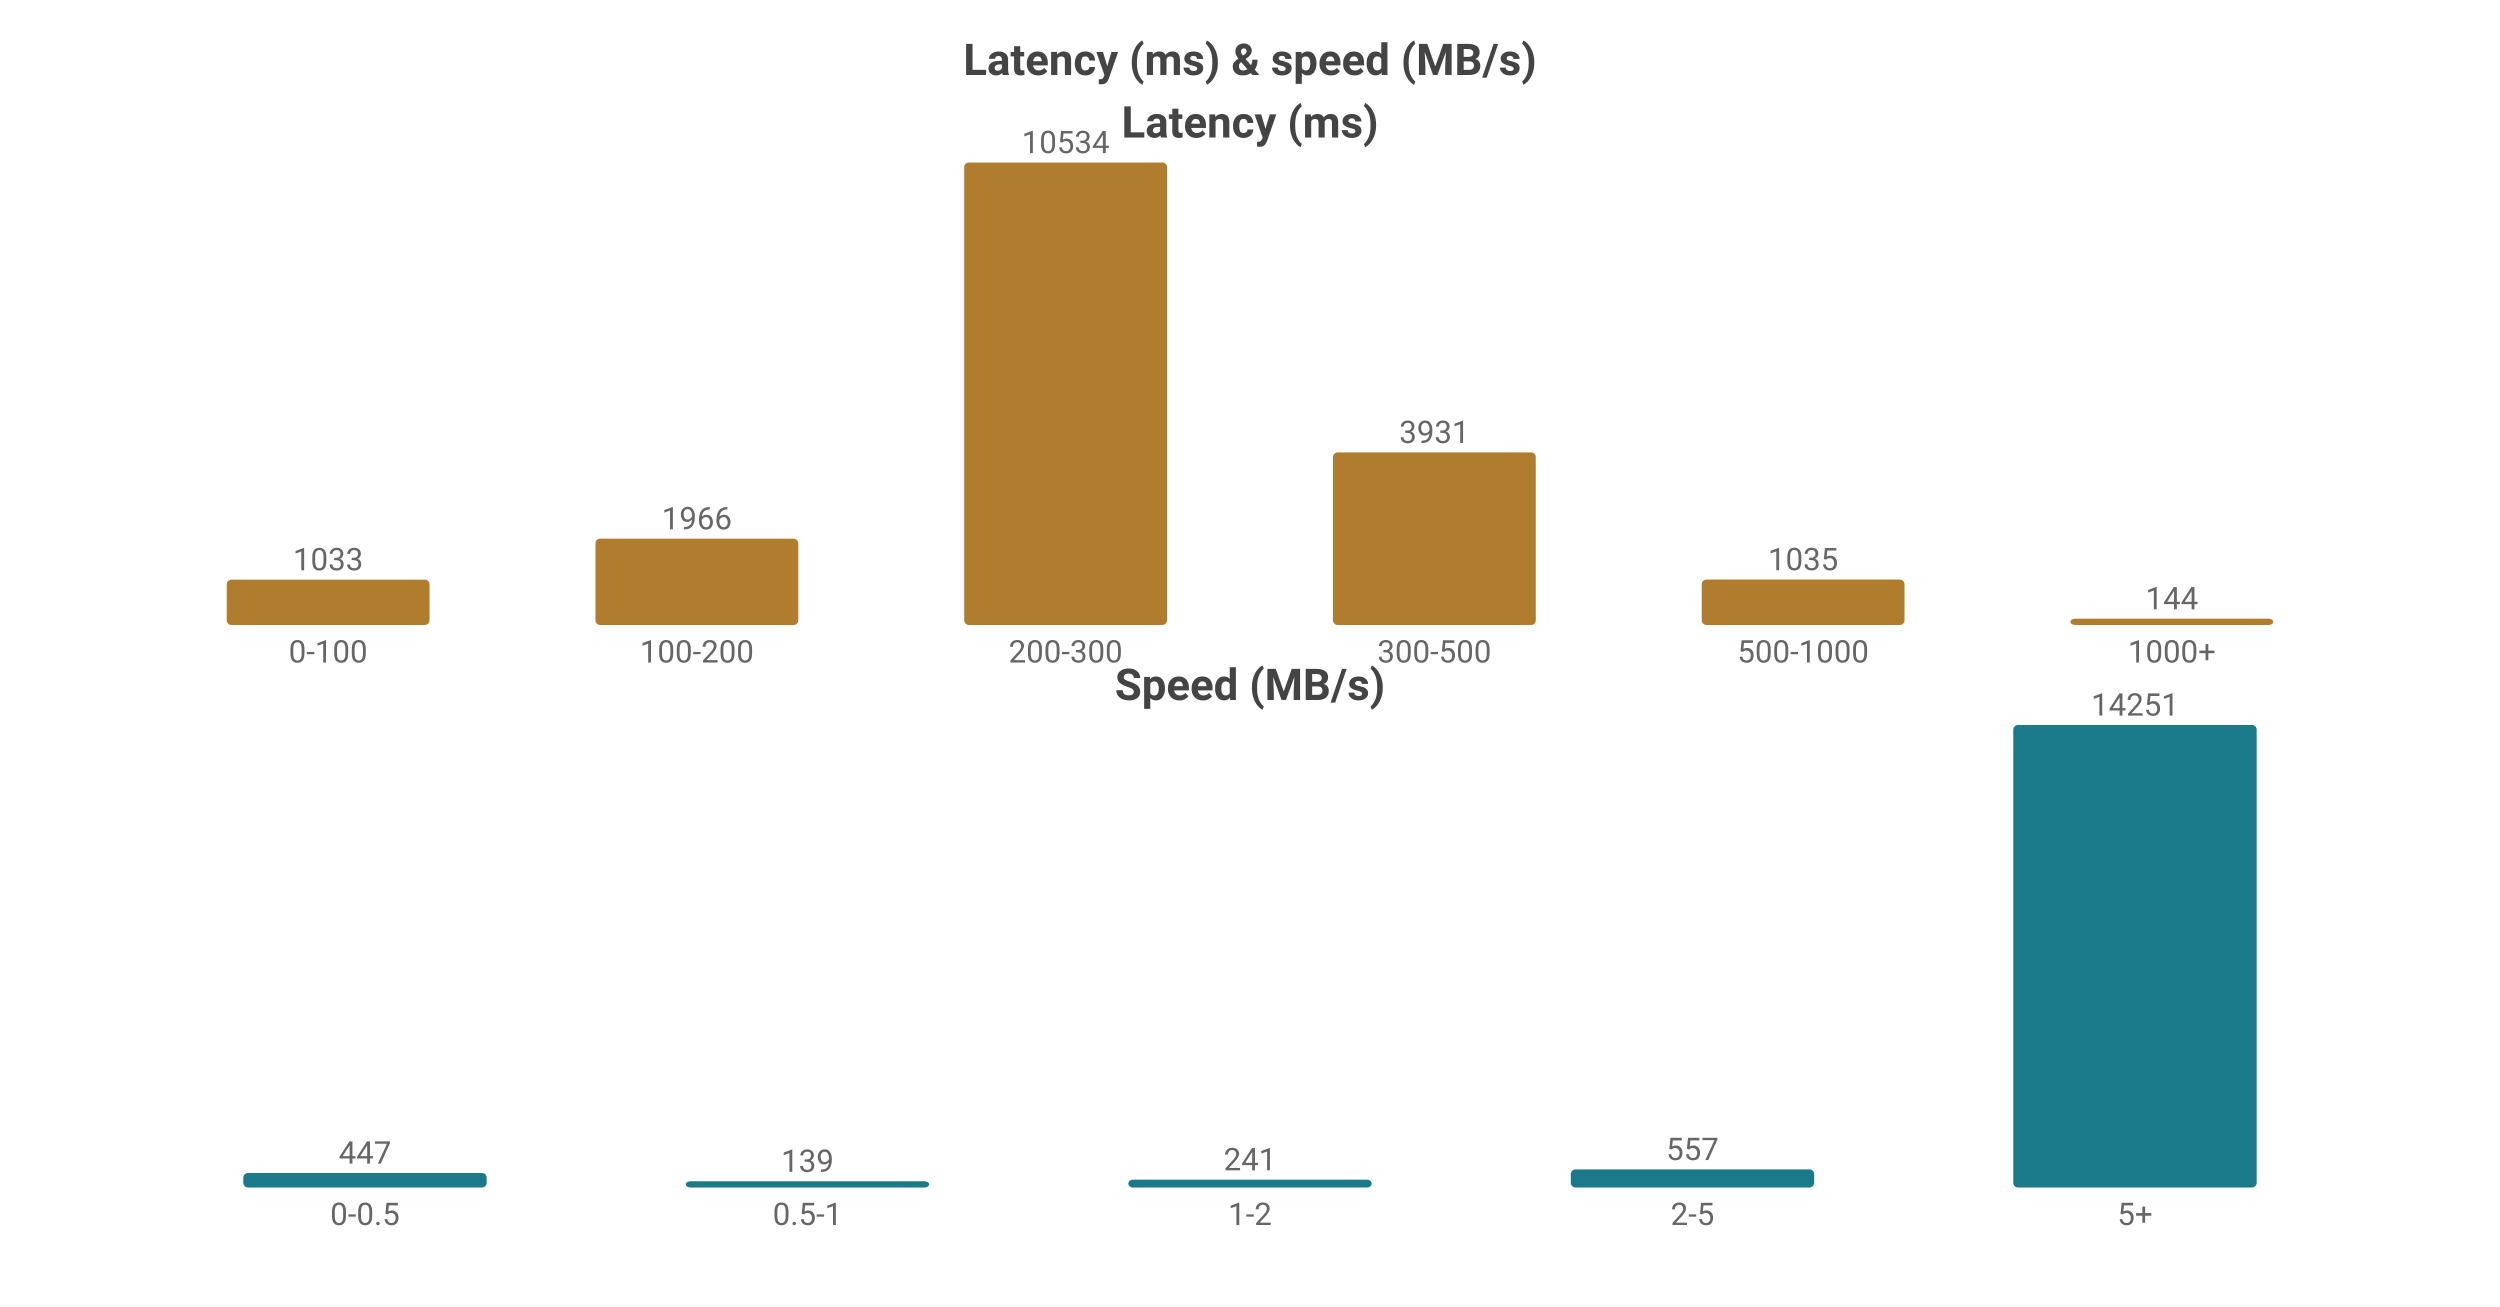
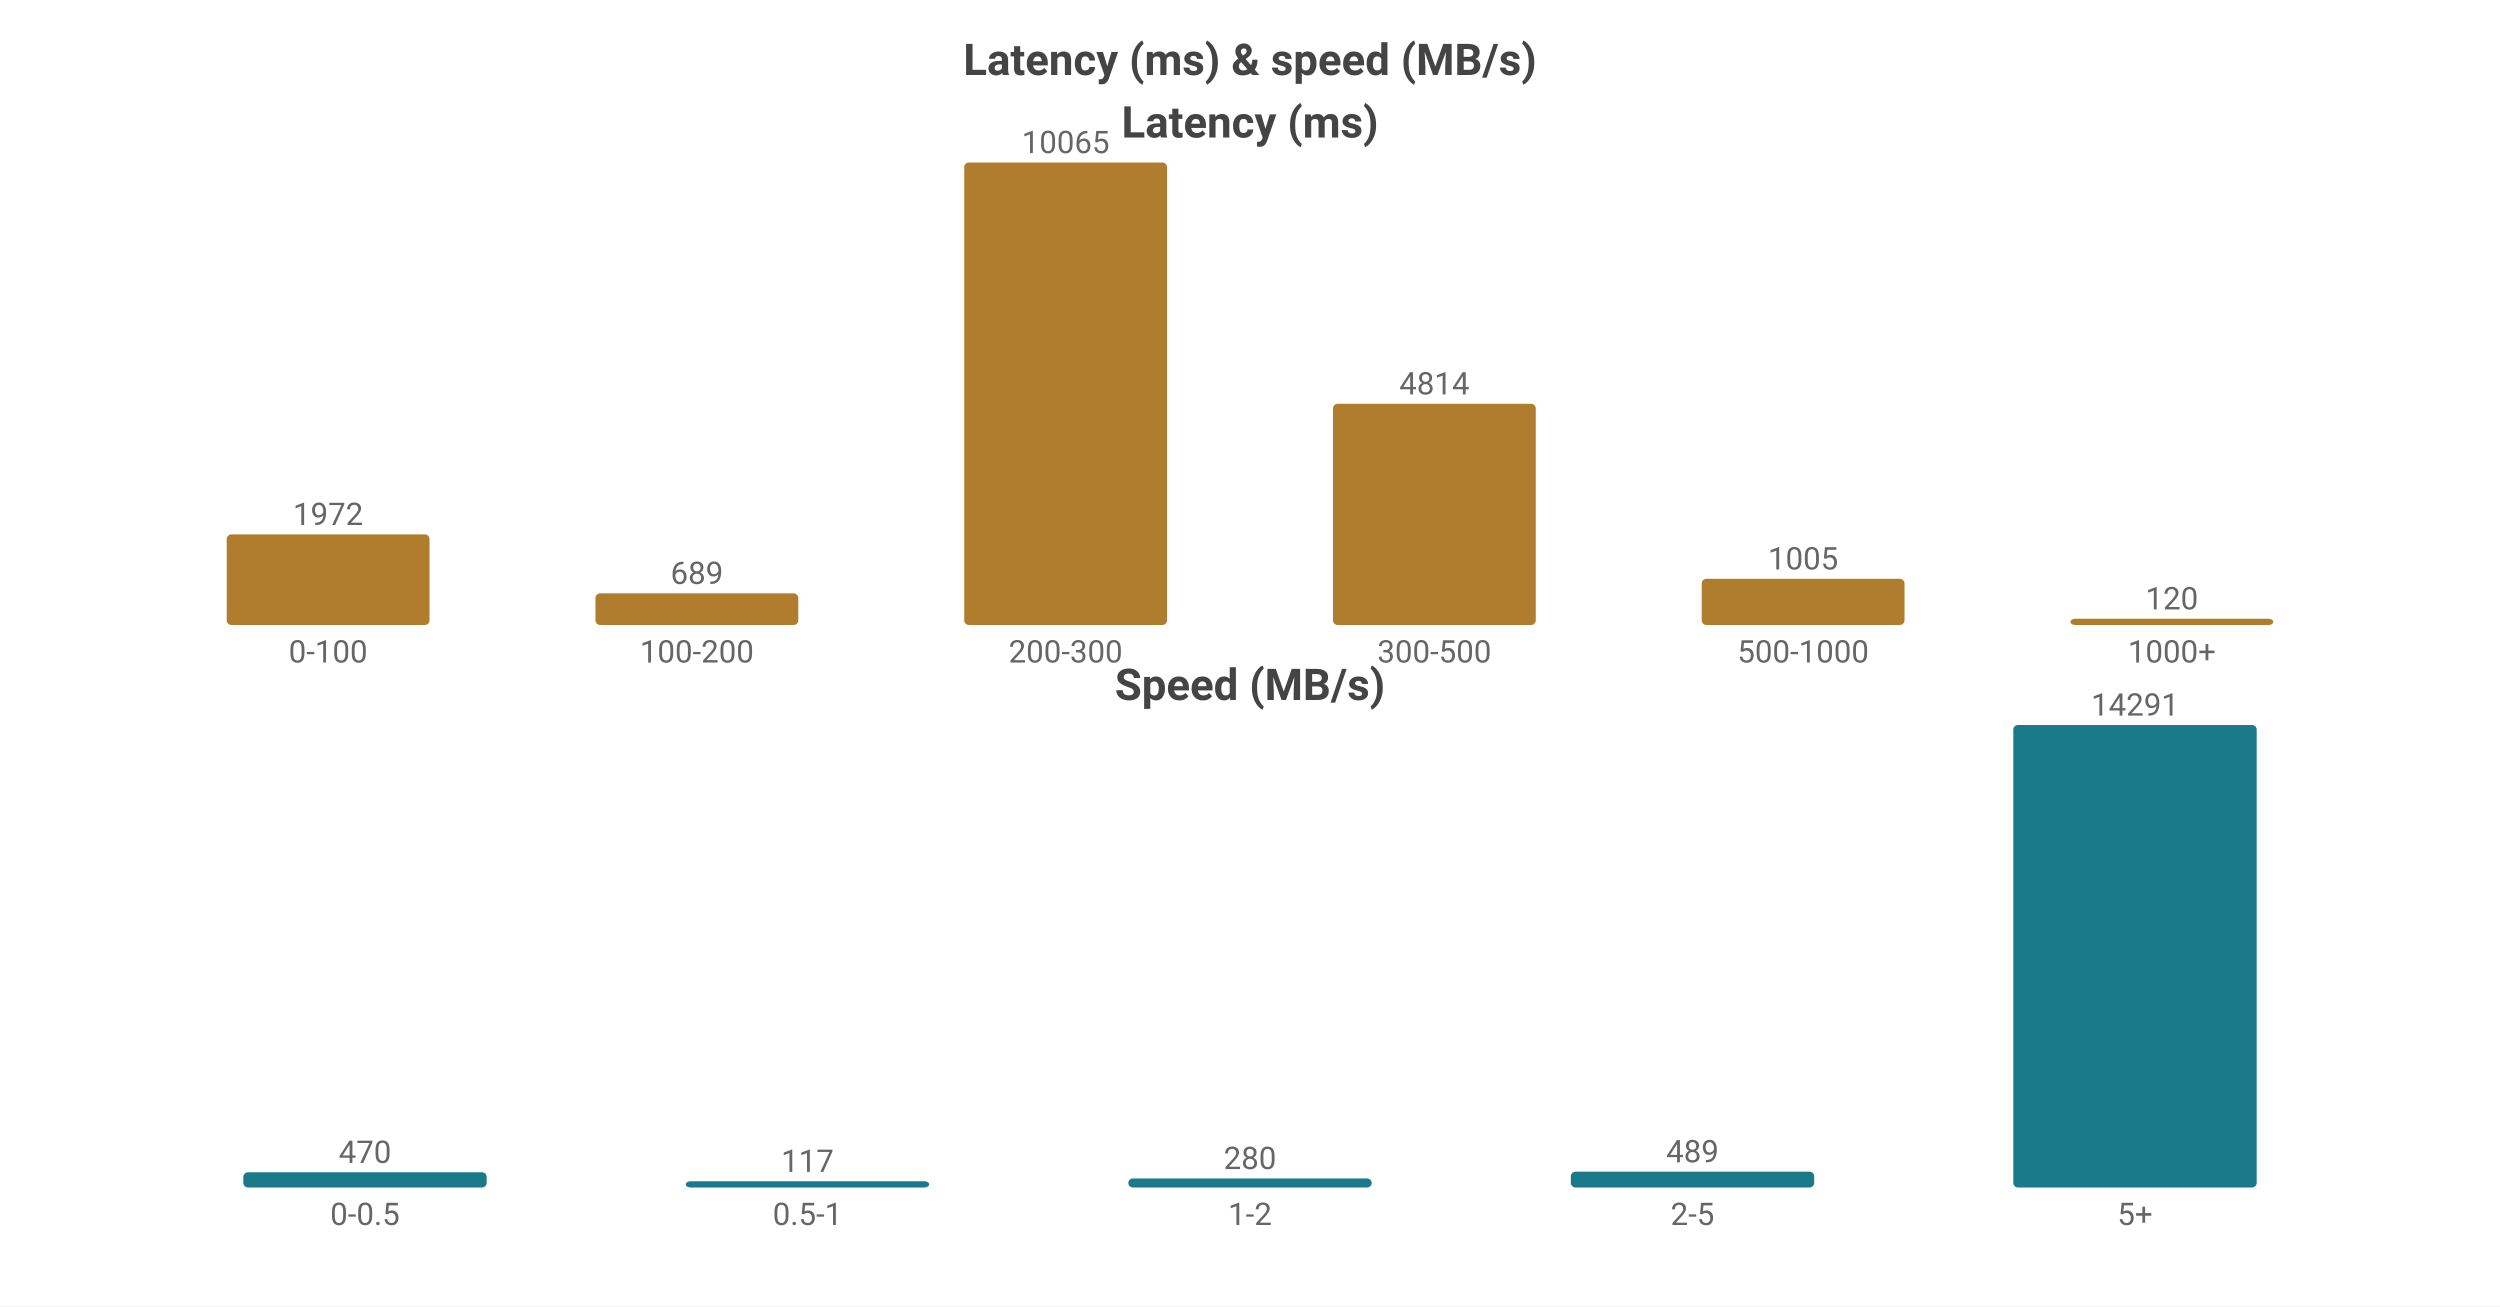
<svg xmlns="http://www.w3.org/2000/svg" width="800" height="418" viewBox="0 0 800 418">
  <rect width="800" height="418" fill="#ffffff" />
  <style>text{font-family:system-ui,-apple-system,'Segoe UI',Roboto,'PingFang SC','Microsoft YaHei','Noto Sans CJK SC',sans-serif}.g{stroke:#e8e8e8;stroke-width:1}.a{stroke:#999;stroke-width:1}.t{font-size:10px;fill:#666}.m{font-size:10px;text-anchor:middle;fill:#666}.e{font-size:10px;text-anchor:end;fill:#666}.l{font-size:11px;fill:#333}.tt{font-size:14px;font-weight:600;text-anchor:middle;fill:#444}.em{font-size:13px;text-anchor:middle;fill:#999}</style>
  <text class="tt" x="400.0" y="24">Latency (ms) &amp; speed (MB/s)</text>
  <text class="tt" x="400.0" y="44">Latency (ms)</text>
-   <rect x="72.55" y="185.487" width="64.9" height="14.513" fill="#b07d2e" rx="1.5" />
-   <text class="m" x="105.0" y="182.487">1033</text>
+   <rect x="72.55" y="171.003" width="64.9" height="28.997" fill="#b07d2e" rx="1.5" />
+   <text class="m" x="105.0" y="168.003">1972</text>
  <text class="m" x="105.0" y="212">0-100</text>
-   <rect x="190.55" y="172.378" width="64.9" height="27.622" fill="#b07d2e" rx="1.5" />
-   <text class="m" x="223.0" y="169.378">1966</text>
+   <rect x="190.55" y="189.869" width="64.9" height="10.131" fill="#b07d2e" rx="1.5" />
+   <text class="m" x="223.0" y="186.869">689</text>
  <text class="m" x="223.0" y="212">100-200</text>
  <rect x="308.55" y="52.0" width="64.9" height="148.0" fill="#b07d2e" rx="1.5" />
-   <text class="m" x="341.0" y="49.0">10534</text>
+   <text class="m" x="341.0" y="49.0">10065</text>
  <text class="m" x="341.0" y="212">200-300</text>
-   <rect x="426.55" y="144.77" width="64.9" height="55.23" fill="#b07d2e" rx="1.5" />
-   <text class="m" x="459.0" y="141.77">3931</text>
+   <rect x="426.55" y="129.213" width="64.9" height="70.787" fill="#b07d2e" rx="1.5" />
+   <text class="m" x="459.0" y="126.213">4814</text>
  <text class="m" x="459.0" y="212">300-500</text>
-   <rect x="544.55" y="185.459" width="64.9" height="14.541" fill="#b07d2e" rx="1.5" />
-   <text class="m" x="577.0" y="182.459">1035</text>
+   <rect x="544.55" y="185.222" width="64.9" height="14.778" fill="#b07d2e" rx="1.5" />
+   <text class="m" x="577.0" y="182.222">1005</text>
  <text class="m" x="577.0" y="212">500-1000</text>
-   <rect x="662.55" y="197.977" width="64.9" height="2.023" fill="#b07d2e" rx="1.5" />
-   <text class="m" x="695.0" y="194.977">144</text>
+   <rect x="662.55" y="198" width="64.9" height="2" fill="#b07d2e" rx="1.5" />
+   <text class="m" x="695.0" y="195">120</text>
  <text class="m" x="695.0" y="212">1000+</text>
  <text class="tt" x="400.0" y="224">Speed (MB/s)</text>
-   <rect x="77.86" y="375.358" width="77.88" height="4.642" fill="#1a7a8a" rx="1.5" />
-   <text class="m" x="116.8" y="372.358">447</text>
+   <rect x="77.86" y="375.133" width="77.88" height="4.867" fill="#1a7a8a" rx="1.5" />
+   <text class="m" x="116.8" y="372.133">470</text>
  <text class="m" x="116.8" y="392">0-0.5</text>
  <rect x="219.46" y="378" width="77.88" height="2" fill="#1a7a8a" rx="1.5" />
-   <text class="m" x="258.4" y="375">139</text>
+   <text class="m" x="258.4" y="375">117</text>
  <text class="m" x="258.4" y="392">0.5-1</text>
-   <rect x="361.06" y="377.497" width="77.88" height="2.503" fill="#1a7a8a" rx="1.5" />
-   <text class="m" x="400.0" y="374.497">241</text>
+   <rect x="361.06" y="377.1" width="77.88" height="2.9" fill="#1a7a8a" rx="1.5" />
+   <text class="m" x="400.0" y="374.1">280</text>
  <text class="m" x="400.0" y="392">1-2</text>
-   <rect x="502.66" y="374.215" width="77.88" height="5.785" fill="#1a7a8a" rx="1.5" />
-   <text class="m" x="541.6" y="371.215">557</text>
+   <rect x="502.66" y="374.936" width="77.88" height="5.064" fill="#1a7a8a" rx="1.5" />
+   <text class="m" x="541.6" y="371.936">489</text>
  <text class="m" x="541.6" y="392">2-5</text>
  <rect x="644.26" y="232.0" width="77.88" height="148.0" fill="#1a7a8a" rx="1.5" />
-   <text class="m" x="683.2" y="229.0">14251</text>
+   <text class="m" x="683.2" y="229.0">14291</text>
  <text class="m" x="683.2" y="392">5+</text>
</svg>
